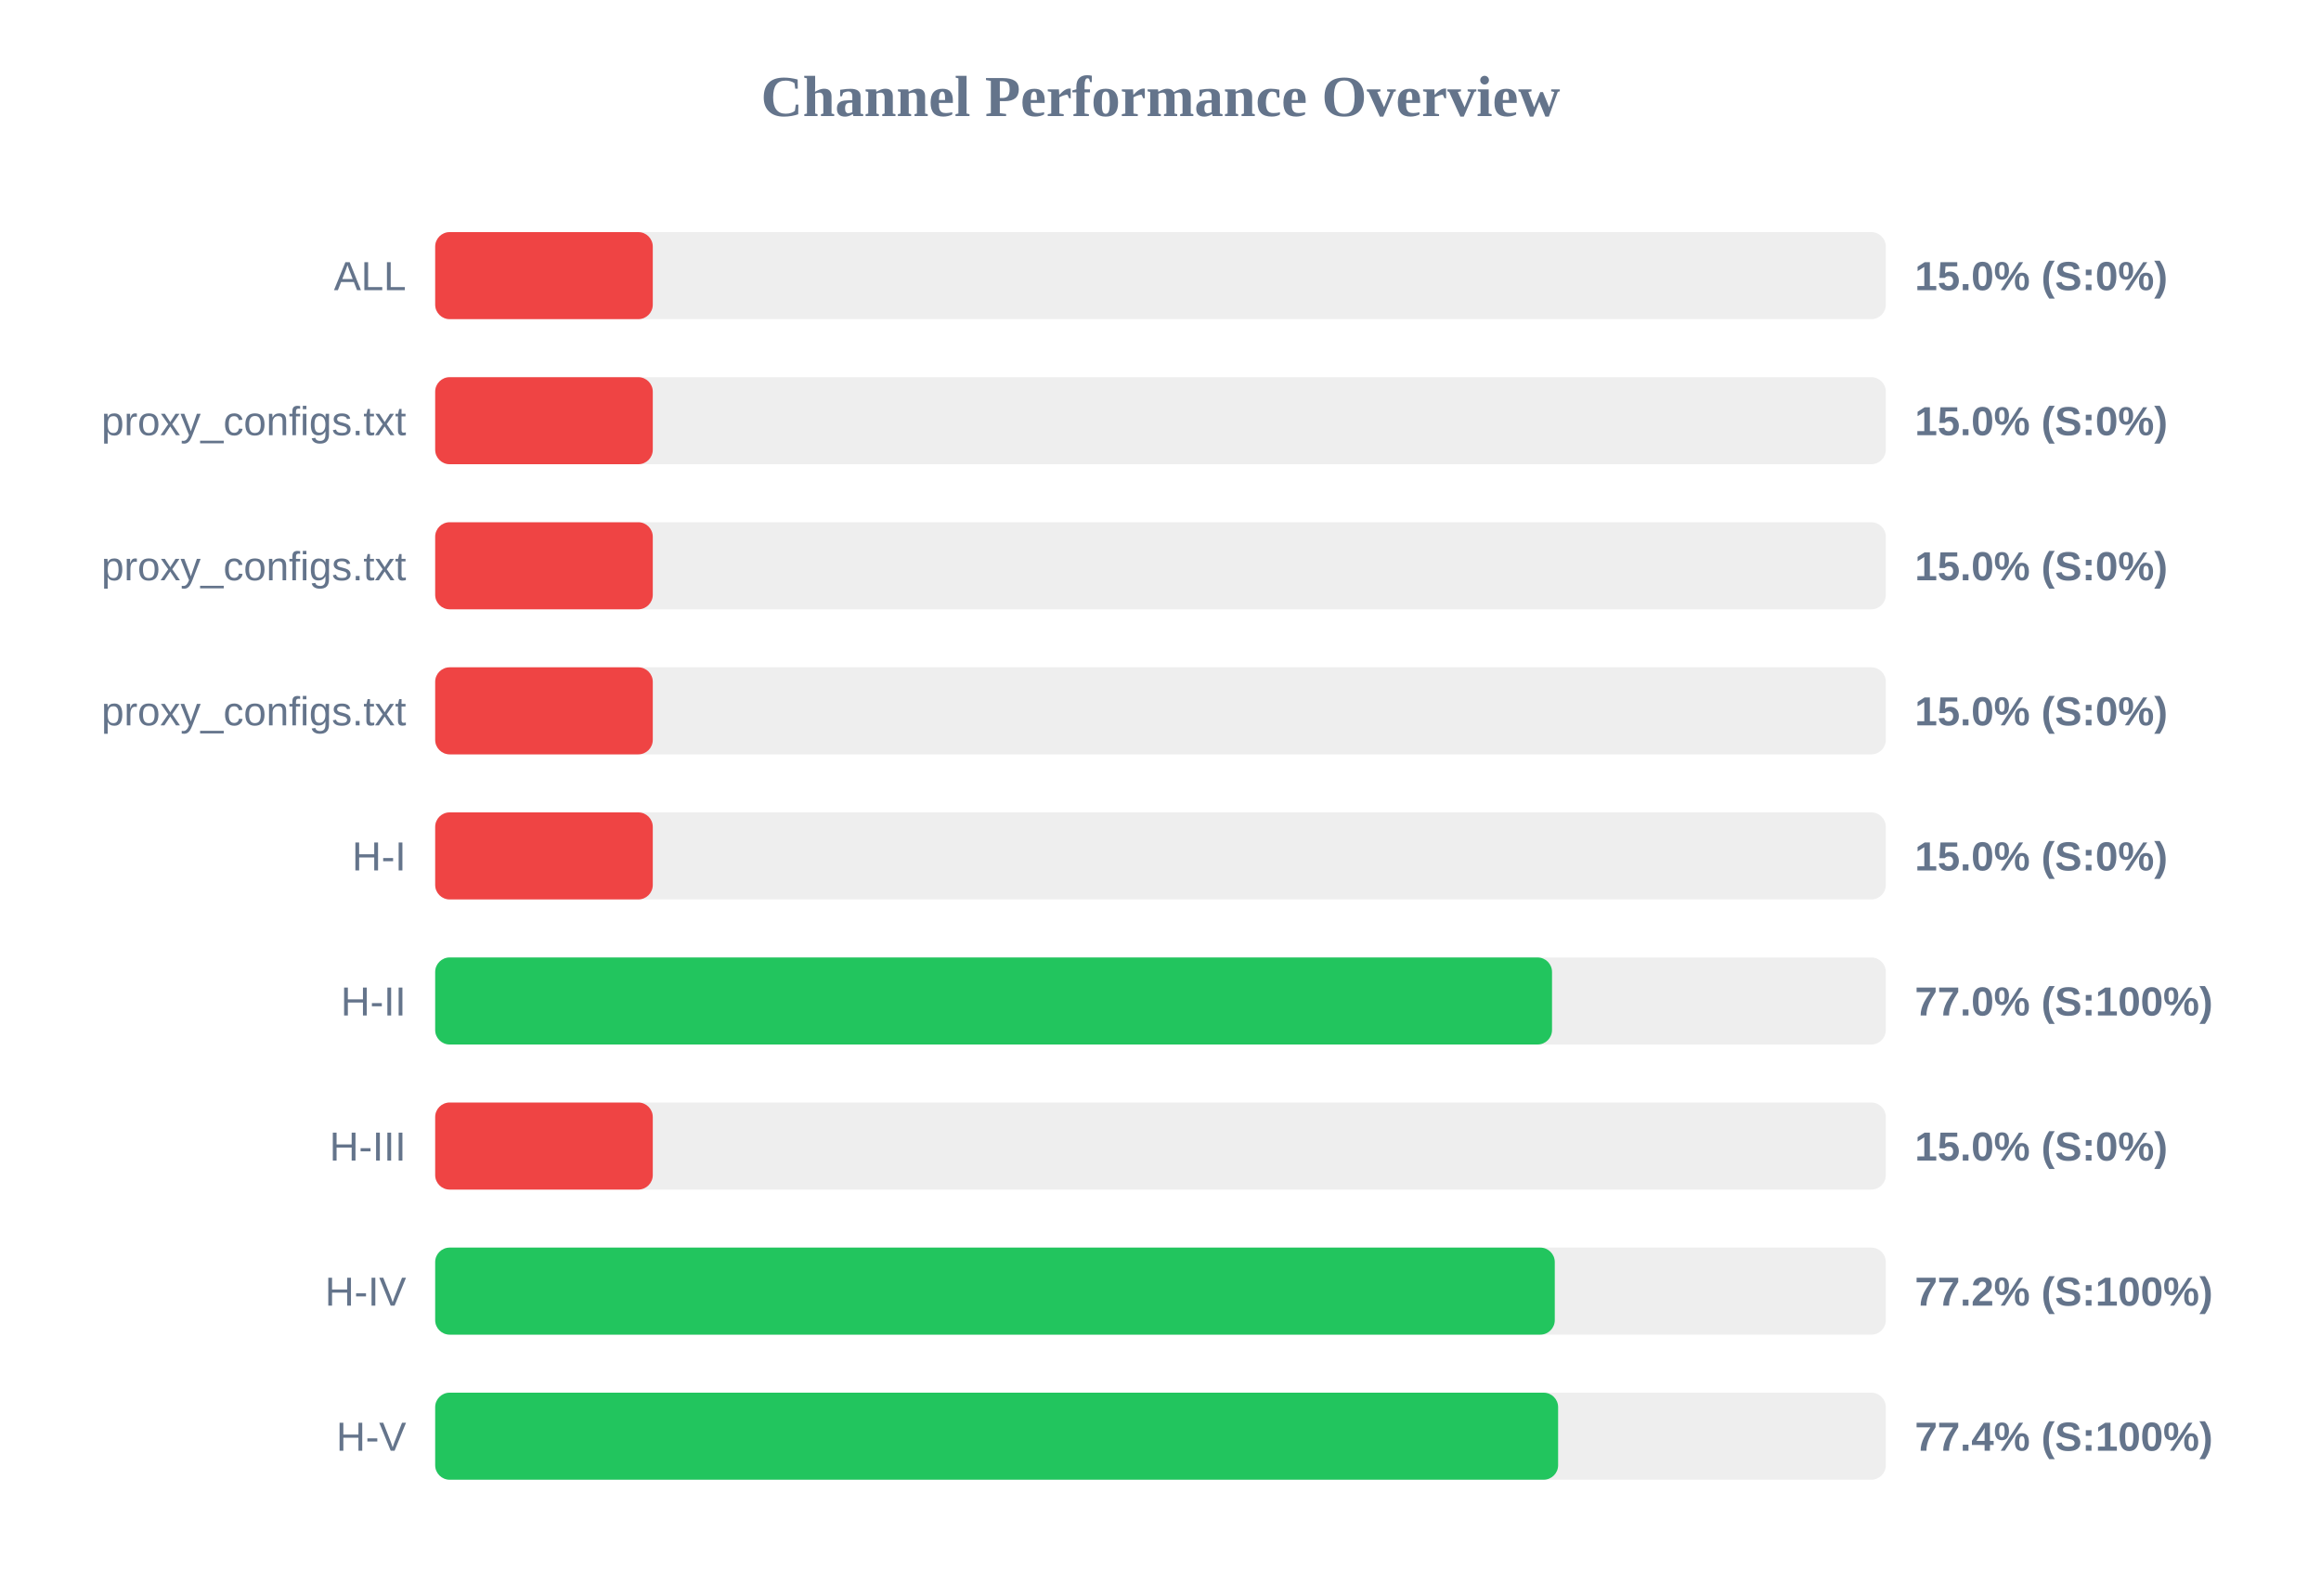
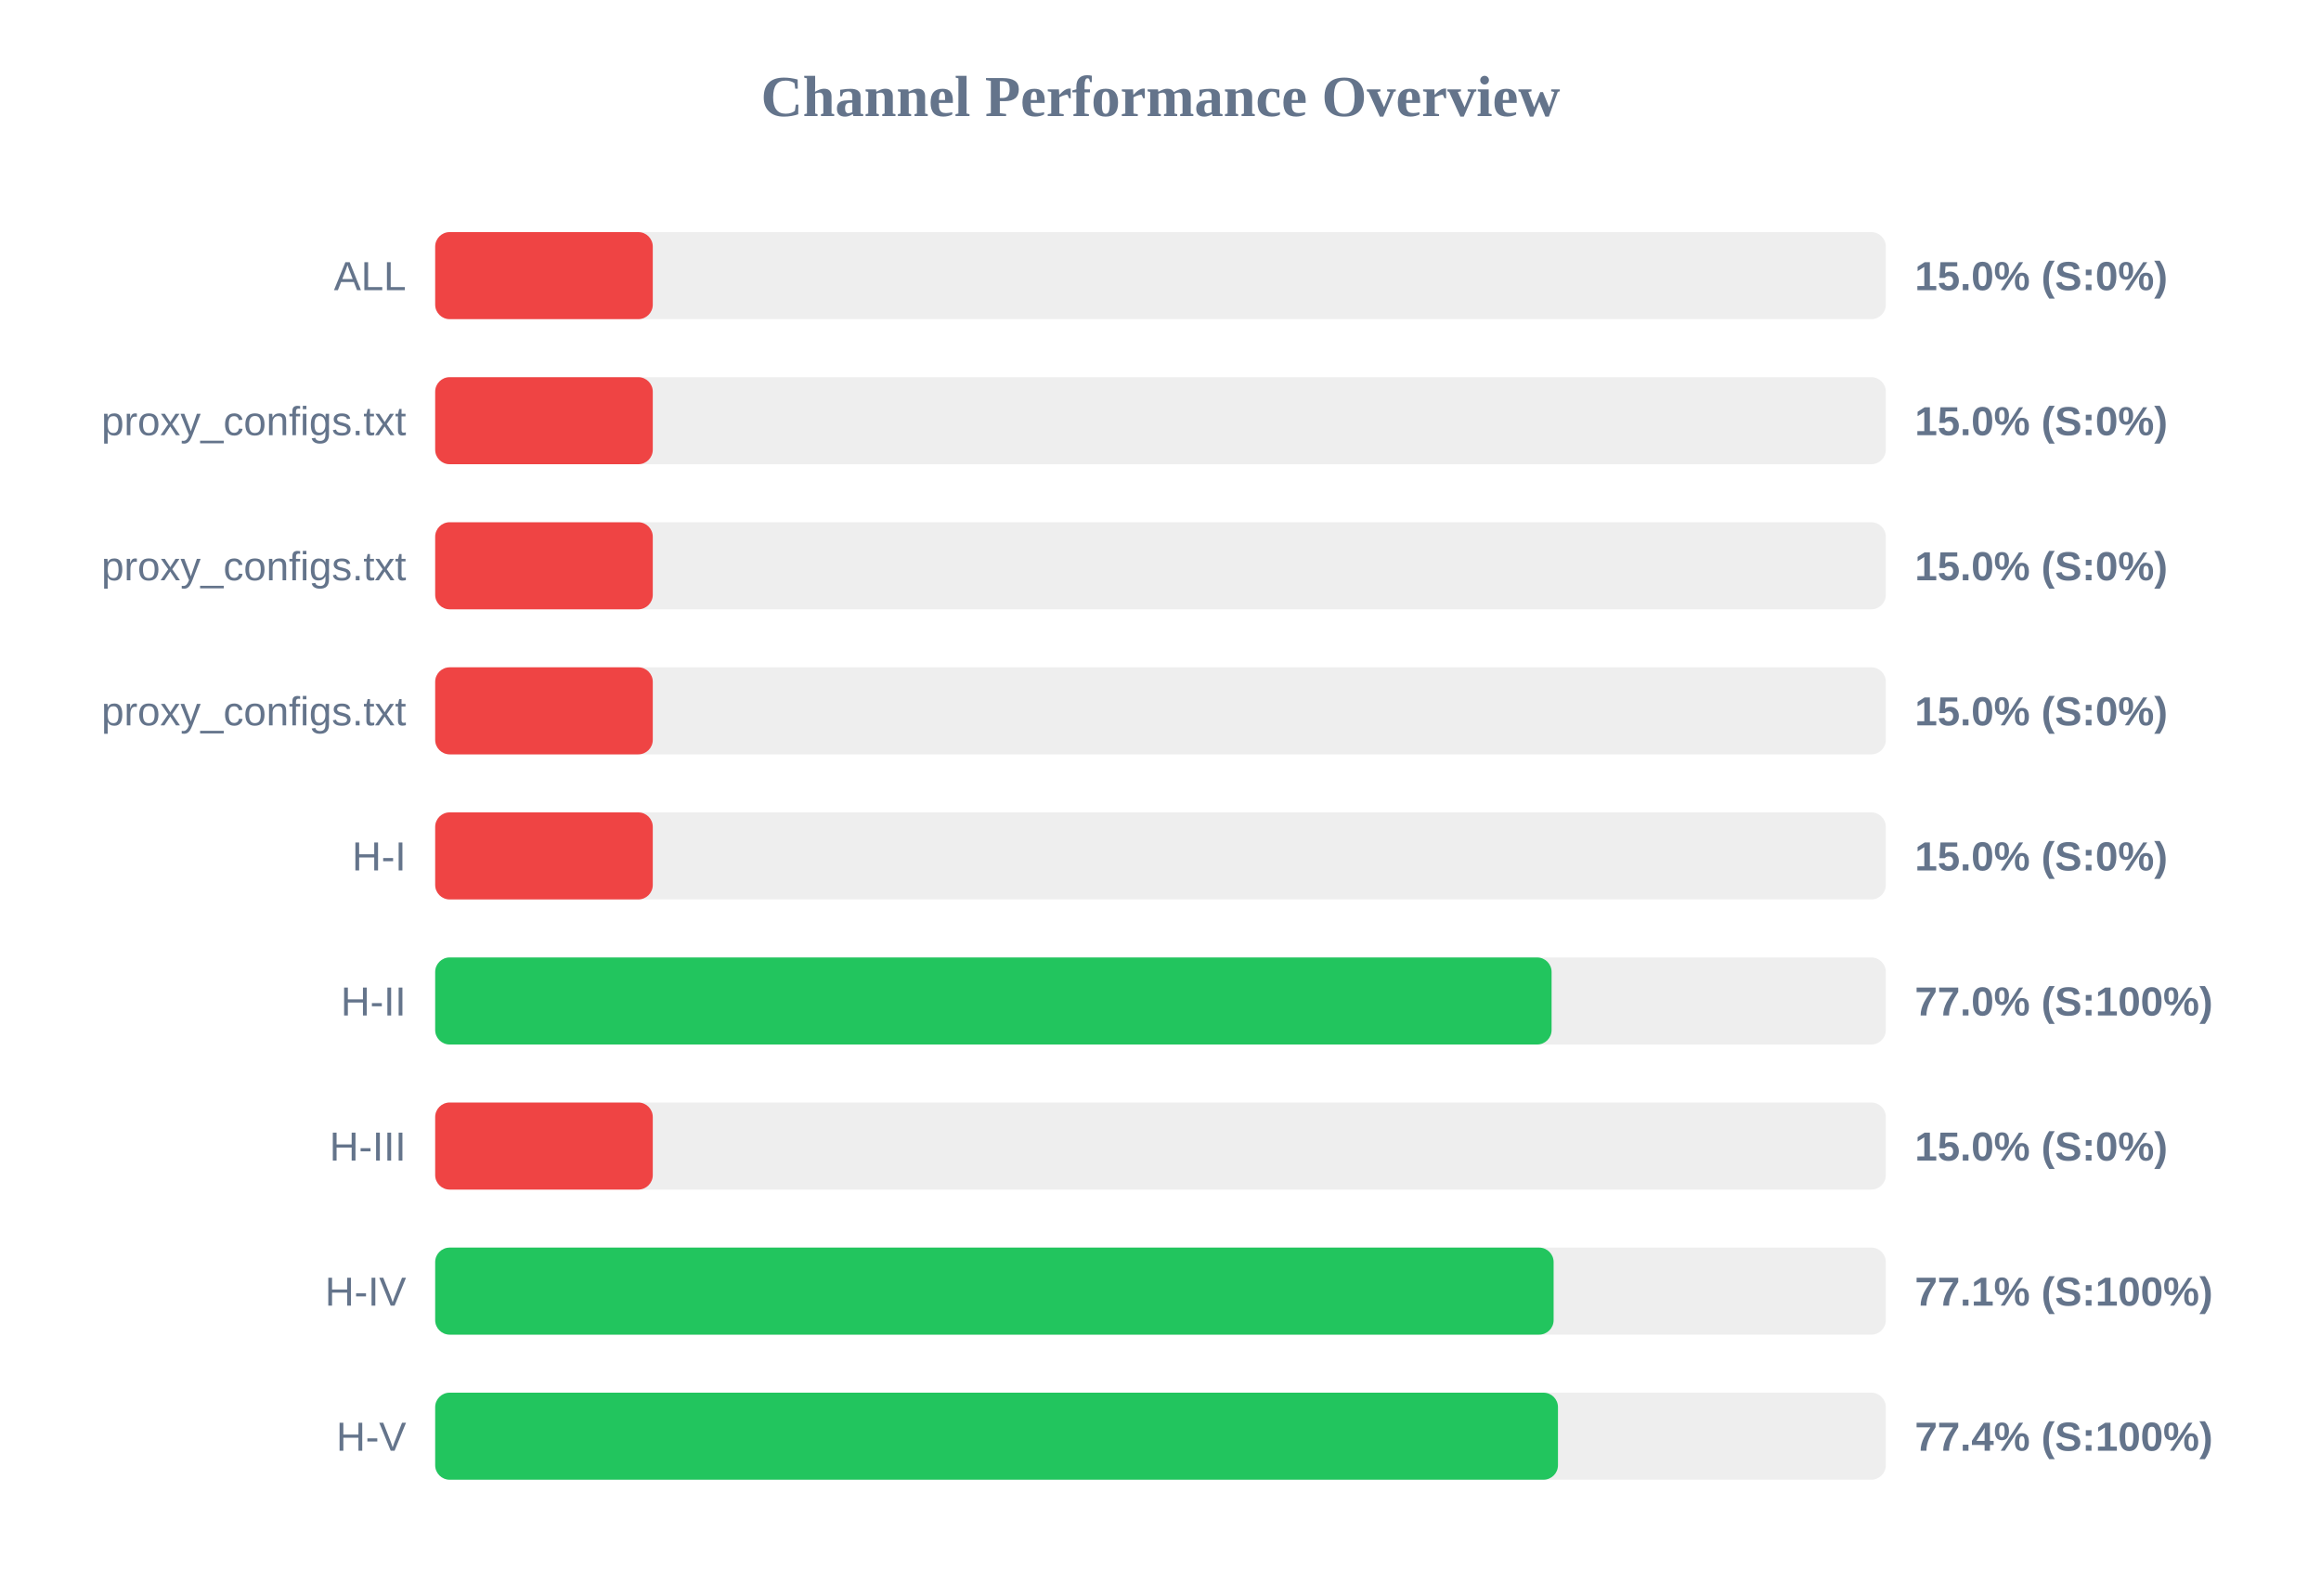
<svg xmlns="http://www.w3.org/2000/svg" width="800" height="550" version="1.1">
  <style>
        .row { font: 14px Arial; fill: #64748b; }
        .score { font: bold 14px Arial; fill: #64748b; }
    </style>
  <text x="400" y="40" text-anchor="middle" font-size="20px" font-weight="bold" fill="#64748b">Channel Performance Overview</text>
  <rect x="150" y="80" width="500" height="30" fill="#eee" rx="5" />
  <rect x="150" y="80" width="75.0" height="30" fill="#ef4444" rx="5" />
  <text x="140" y="100" text-anchor="end" class="row">ALL</text>
  <text x="660" y="100" text-anchor="start" class="score">15.0% (S:0%)</text>
  <rect x="150" y="130" width="500" height="30" fill="#eee" rx="5" />
  <rect x="150" y="130" width="75.0" height="30" fill="#ef4444" rx="5" />
  <text x="140" y="150" text-anchor="end" class="row">proxy_configs.txt</text>
  <text x="660" y="150" text-anchor="start" class="score">15.0% (S:0%)</text>
  <rect x="150" y="180" width="500" height="30" fill="#eee" rx="5" />
  <rect x="150" y="180" width="75.0" height="30" fill="#ef4444" rx="5" />
  <text x="140" y="200" text-anchor="end" class="row">proxy_configs.txt</text>
  <text x="660" y="200" text-anchor="start" class="score">15.0% (S:0%)</text>
  <rect x="150" y="230" width="500" height="30" fill="#eee" rx="5" />
  <rect x="150" y="230" width="75.0" height="30" fill="#ef4444" rx="5" />
  <text x="140" y="250" text-anchor="end" class="row">proxy_configs.txt</text>
  <text x="660" y="250" text-anchor="start" class="score">15.0% (S:0%)</text>
  <rect x="150" y="280" width="500" height="30" fill="#eee" rx="5" />
  <rect x="150" y="280" width="75.0" height="30" fill="#ef4444" rx="5" />
  <text x="140" y="300" text-anchor="end" class="row">H-I</text>
  <text x="660" y="300" text-anchor="start" class="score">15.0% (S:0%)</text>
  <rect x="150" y="330" width="500" height="30" fill="#eee" rx="5" />
-   <rect x="150" y="330" width="384.95" height="30" fill="#22c55e" rx="5" />
+   <rect x="150" y="330" width="384.8" height="30" fill="#22c55e" rx="5" />
  <text x="140" y="350" text-anchor="end" class="row">H-II</text>
  <text x="660" y="350" text-anchor="start" class="score">77.0% (S:100%)</text>
  <rect x="150" y="380" width="500" height="30" fill="#eee" rx="5" />
  <rect x="150" y="380" width="75.0" height="30" fill="#ef4444" rx="5" />
  <text x="140" y="400" text-anchor="end" class="row">H-III</text>
  <text x="660" y="400" text-anchor="start" class="score">15.0% (S:0%)</text>
  <rect x="150" y="430" width="500" height="30" fill="#eee" rx="5" />
-   <rect x="150" y="430" width="385.9" height="30" fill="#22c55e" rx="5" />
+   <rect x="150" y="430" width="385.5" height="30" fill="#22c55e" rx="5" />
  <text x="140" y="450" text-anchor="end" class="row">H-IV</text>
-   <text x="660" y="450" text-anchor="start" class="score">77.2% (S:100%)</text>
+   <text x="660" y="450" text-anchor="start" class="score">77.1% (S:100%)</text>
  <rect x="150" y="480" width="500" height="30" fill="#eee" rx="5" />
-   <rect x="150" y="480" width="387.05" height="30" fill="#22c55e" rx="5" />
+   <rect x="150" y="480" width="387.0" height="30" fill="#22c55e" rx="5" />
  <text x="140" y="500" text-anchor="end" class="row">H-V</text>
  <text x="660" y="500" text-anchor="start" class="score">77.4% (S:100%)</text>
</svg>
